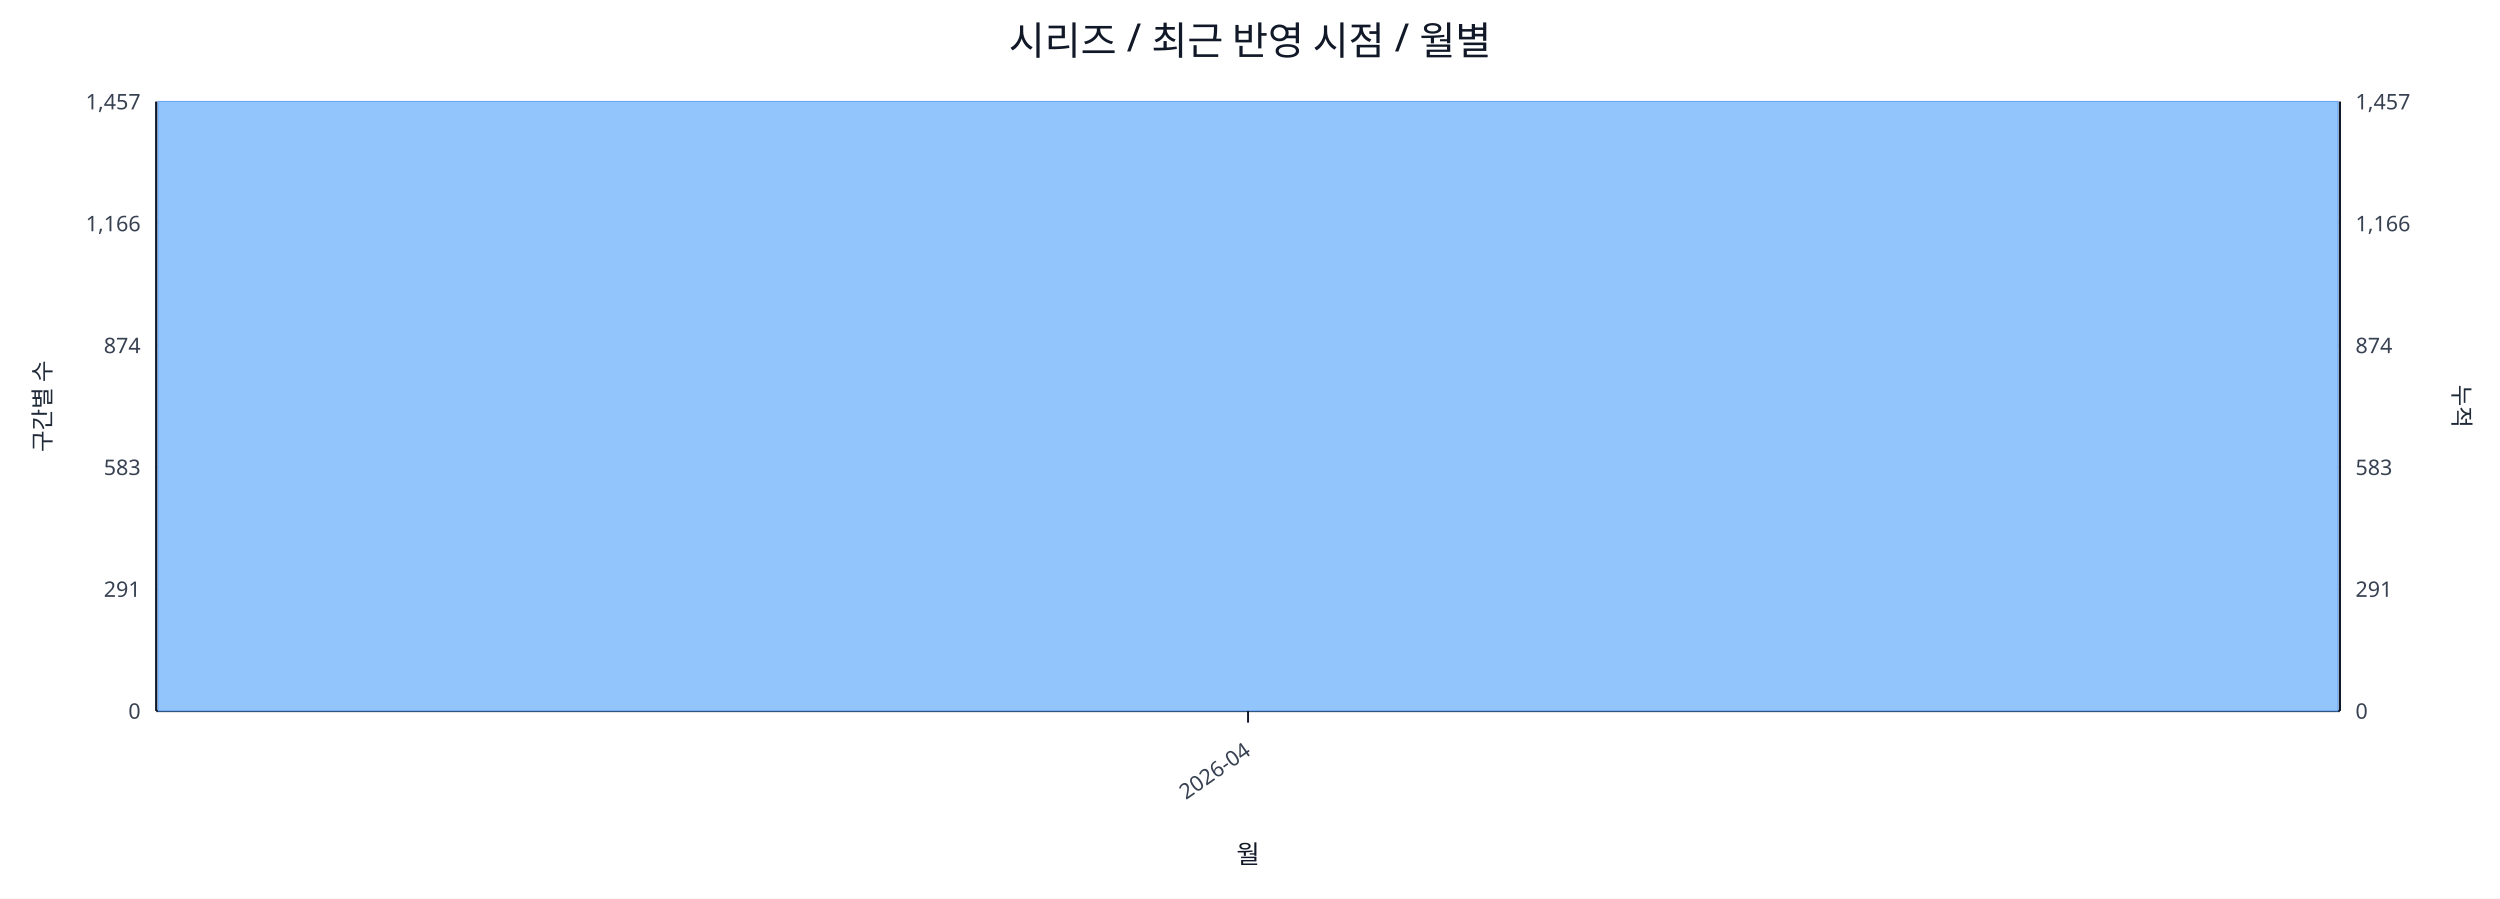
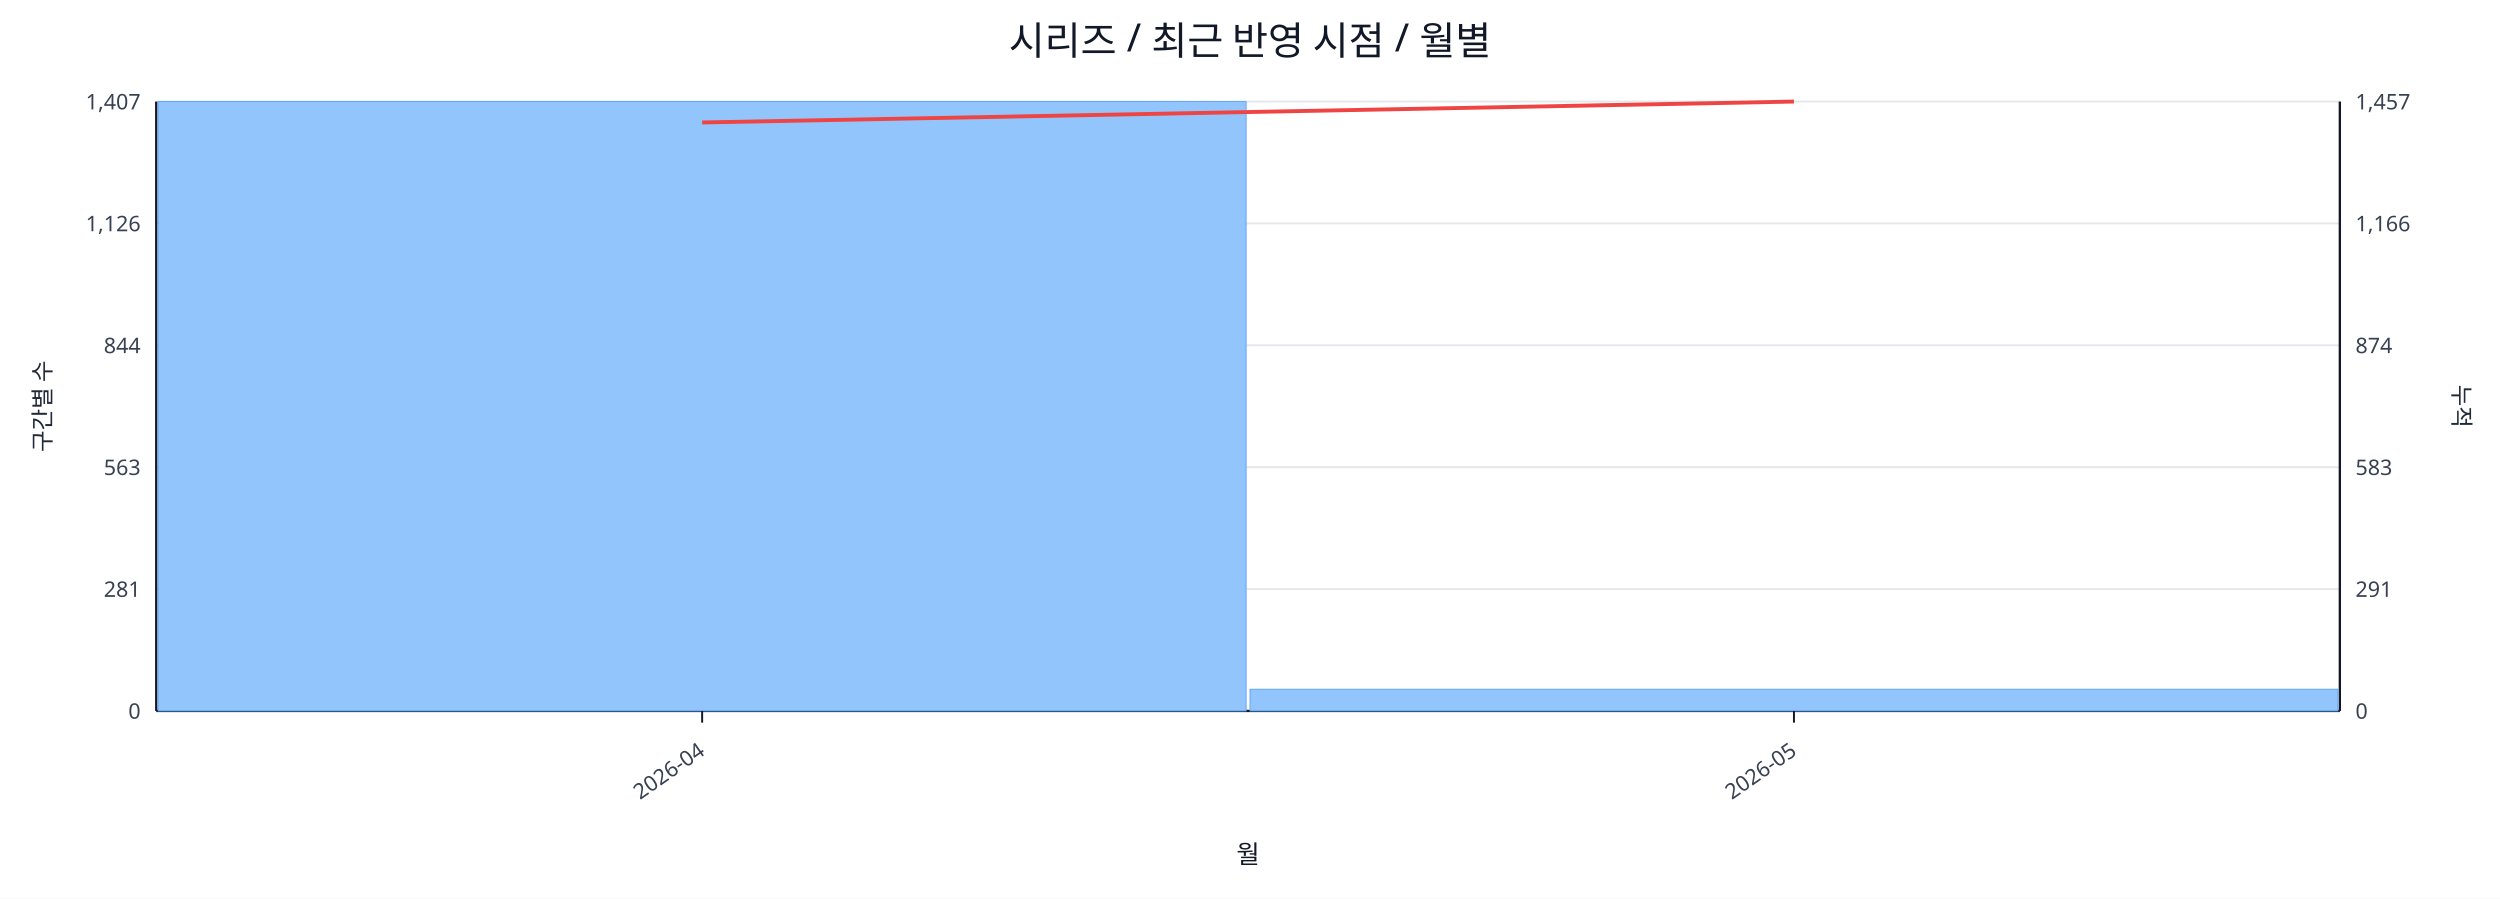
<svg xmlns="http://www.w3.org/2000/svg" width="1280" height="460" viewBox="0 0 1280 460">
  <rect x="0" y="0" width="100%" height="100%" fill="#ffffff" />
  <text x="640.0" y="28" font-size="20" text-anchor="middle" font-family="sans-serif" fill="#111827">시리즈 / 최근 반영 시점 / 월별</text>
  <line x1="80.0" y1="52.0" x2="1198.0" y2="52.0" stroke="#e5e7eb" stroke-width="1" />
-   <text x="72.0" y="56.0" font-size="11" text-anchor="end" font-family="sans-serif" fill="#374151">1,457</text>
+   <text x="72.0" y="56.0" font-size="11" text-anchor="end" font-family="sans-serif" fill="#374151">1,407</text>
  <text x="1206.0" y="56.0" font-size="11" text-anchor="start" font-family="sans-serif" fill="#374151">1,457</text>
  <line x1="80.0" y1="114.4" x2="1198.0" y2="114.4" stroke="#e5e7eb" stroke-width="1" />
-   <text x="72.0" y="118.4" font-size="11" text-anchor="end" font-family="sans-serif" fill="#374151">1,166</text>
+   <text x="72.0" y="118.4" font-size="11" text-anchor="end" font-family="sans-serif" fill="#374151">1,126</text>
  <text x="1206.0" y="118.4" font-size="11" text-anchor="start" font-family="sans-serif" fill="#374151">1,166</text>
  <line x1="80.0" y1="176.8" x2="1198.0" y2="176.8" stroke="#e5e7eb" stroke-width="1" />
-   <text x="72.0" y="180.8" font-size="11" text-anchor="end" font-family="sans-serif" fill="#374151">874</text>
+   <text x="72.0" y="180.8" font-size="11" text-anchor="end" font-family="sans-serif" fill="#374151">844</text>
  <text x="1206.0" y="180.8" font-size="11" text-anchor="start" font-family="sans-serif" fill="#374151">874</text>
  <line x1="80.0" y1="239.2" x2="1198.0" y2="239.2" stroke="#e5e7eb" stroke-width="1" />
-   <text x="72.0" y="243.2" font-size="11" text-anchor="end" font-family="sans-serif" fill="#374151">583</text>
+   <text x="72.0" y="243.2" font-size="11" text-anchor="end" font-family="sans-serif" fill="#374151">563</text>
  <text x="1206.0" y="243.2" font-size="11" text-anchor="start" font-family="sans-serif" fill="#374151">583</text>
  <line x1="80.0" y1="301.6" x2="1198.0" y2="301.6" stroke="#e5e7eb" stroke-width="1" />
-   <text x="72.0" y="305.6" font-size="11" text-anchor="end" font-family="sans-serif" fill="#374151">291</text>
+   <text x="72.0" y="305.6" font-size="11" text-anchor="end" font-family="sans-serif" fill="#374151">281</text>
  <text x="1206.0" y="305.6" font-size="11" text-anchor="start" font-family="sans-serif" fill="#374151">291</text>
  <line x1="80.0" y1="364.0" x2="1198.0" y2="364.0" stroke="#e5e7eb" stroke-width="1" />
  <text x="72.0" y="368.0" font-size="11" text-anchor="end" font-family="sans-serif" fill="#374151">0</text>
  <text x="1206.0" y="368.0" font-size="11" text-anchor="start" font-family="sans-serif" fill="#374151">0</text>
  <line x1="80.0" y1="364.0" x2="1198.0" y2="364.0" stroke="#111827" stroke-width="1.2" />
  <line x1="80.0" y1="52.0" x2="80.0" y2="364.0" stroke="#111827" stroke-width="1.2" />
  <line x1="1198.0" y1="52.0" x2="1198.0" y2="364.0" stroke="#111827" stroke-width="1.2" />
-   <rect x="81.0" y="52.0" width="1116.0" height="312.0" fill="#93c5fd" stroke="#60a5fa" stroke-width="0.5" />
-   <polyline fill="none" stroke="#ef4444" stroke-width="2" points="639.0,52.0" />
-   <line x1="639.0" y1="364.0" x2="639.0" y2="370.0" stroke="#111827" stroke-width="1" />
-   <text x="641.0" y="386.0" font-size="11" text-anchor="end" transform="rotate(-35 641.0 386.0)" font-family="sans-serif" fill="#374151">2026-04</text>
+   <rect x="81.0" y="52.0" width="557.0" height="312.0" fill="#93c5fd" stroke="#60a5fa" stroke-width="0.5" />
+   <rect x="640.0" y="352.9" width="557.0" height="11.1" fill="#93c5fd" stroke="#60a5fa" stroke-width="0.5" />
+   <polyline fill="none" stroke="#ef4444" stroke-width="2" points="359.5,62.7 918.5,52.0" />
+   <line x1="359.5" y1="364.0" x2="359.5" y2="370.0" stroke="#111827" stroke-width="1" />
+   <text x="361.5" y="386.0" font-size="11" text-anchor="end" transform="rotate(-35 361.5 386.0)" font-family="sans-serif" fill="#374151">2026-04</text>
+   <line x1="918.5" y1="364.0" x2="918.5" y2="370.0" stroke="#111827" stroke-width="1" />
+   <text x="920.5" y="386.0" font-size="11" text-anchor="end" transform="rotate(-35 920.5 386.0)" font-family="sans-serif" fill="#374151">2026-05</text>
  <text x="26" y="208.0" font-size="12" transform="rotate(-90 26 208.0)" text-anchor="middle" font-family="sans-serif" fill="#1f2937">구간별 수</text>
  <text x="1256.0" y="208.0" font-size="12" transform="rotate(90 1256.0 208.0)" text-anchor="middle" font-family="sans-serif" fill="#1f2937">누적</text>
  <text x="639.0" y="442.0" font-size="13" text-anchor="middle" font-family="sans-serif" fill="#111827">월</text>
</svg>
